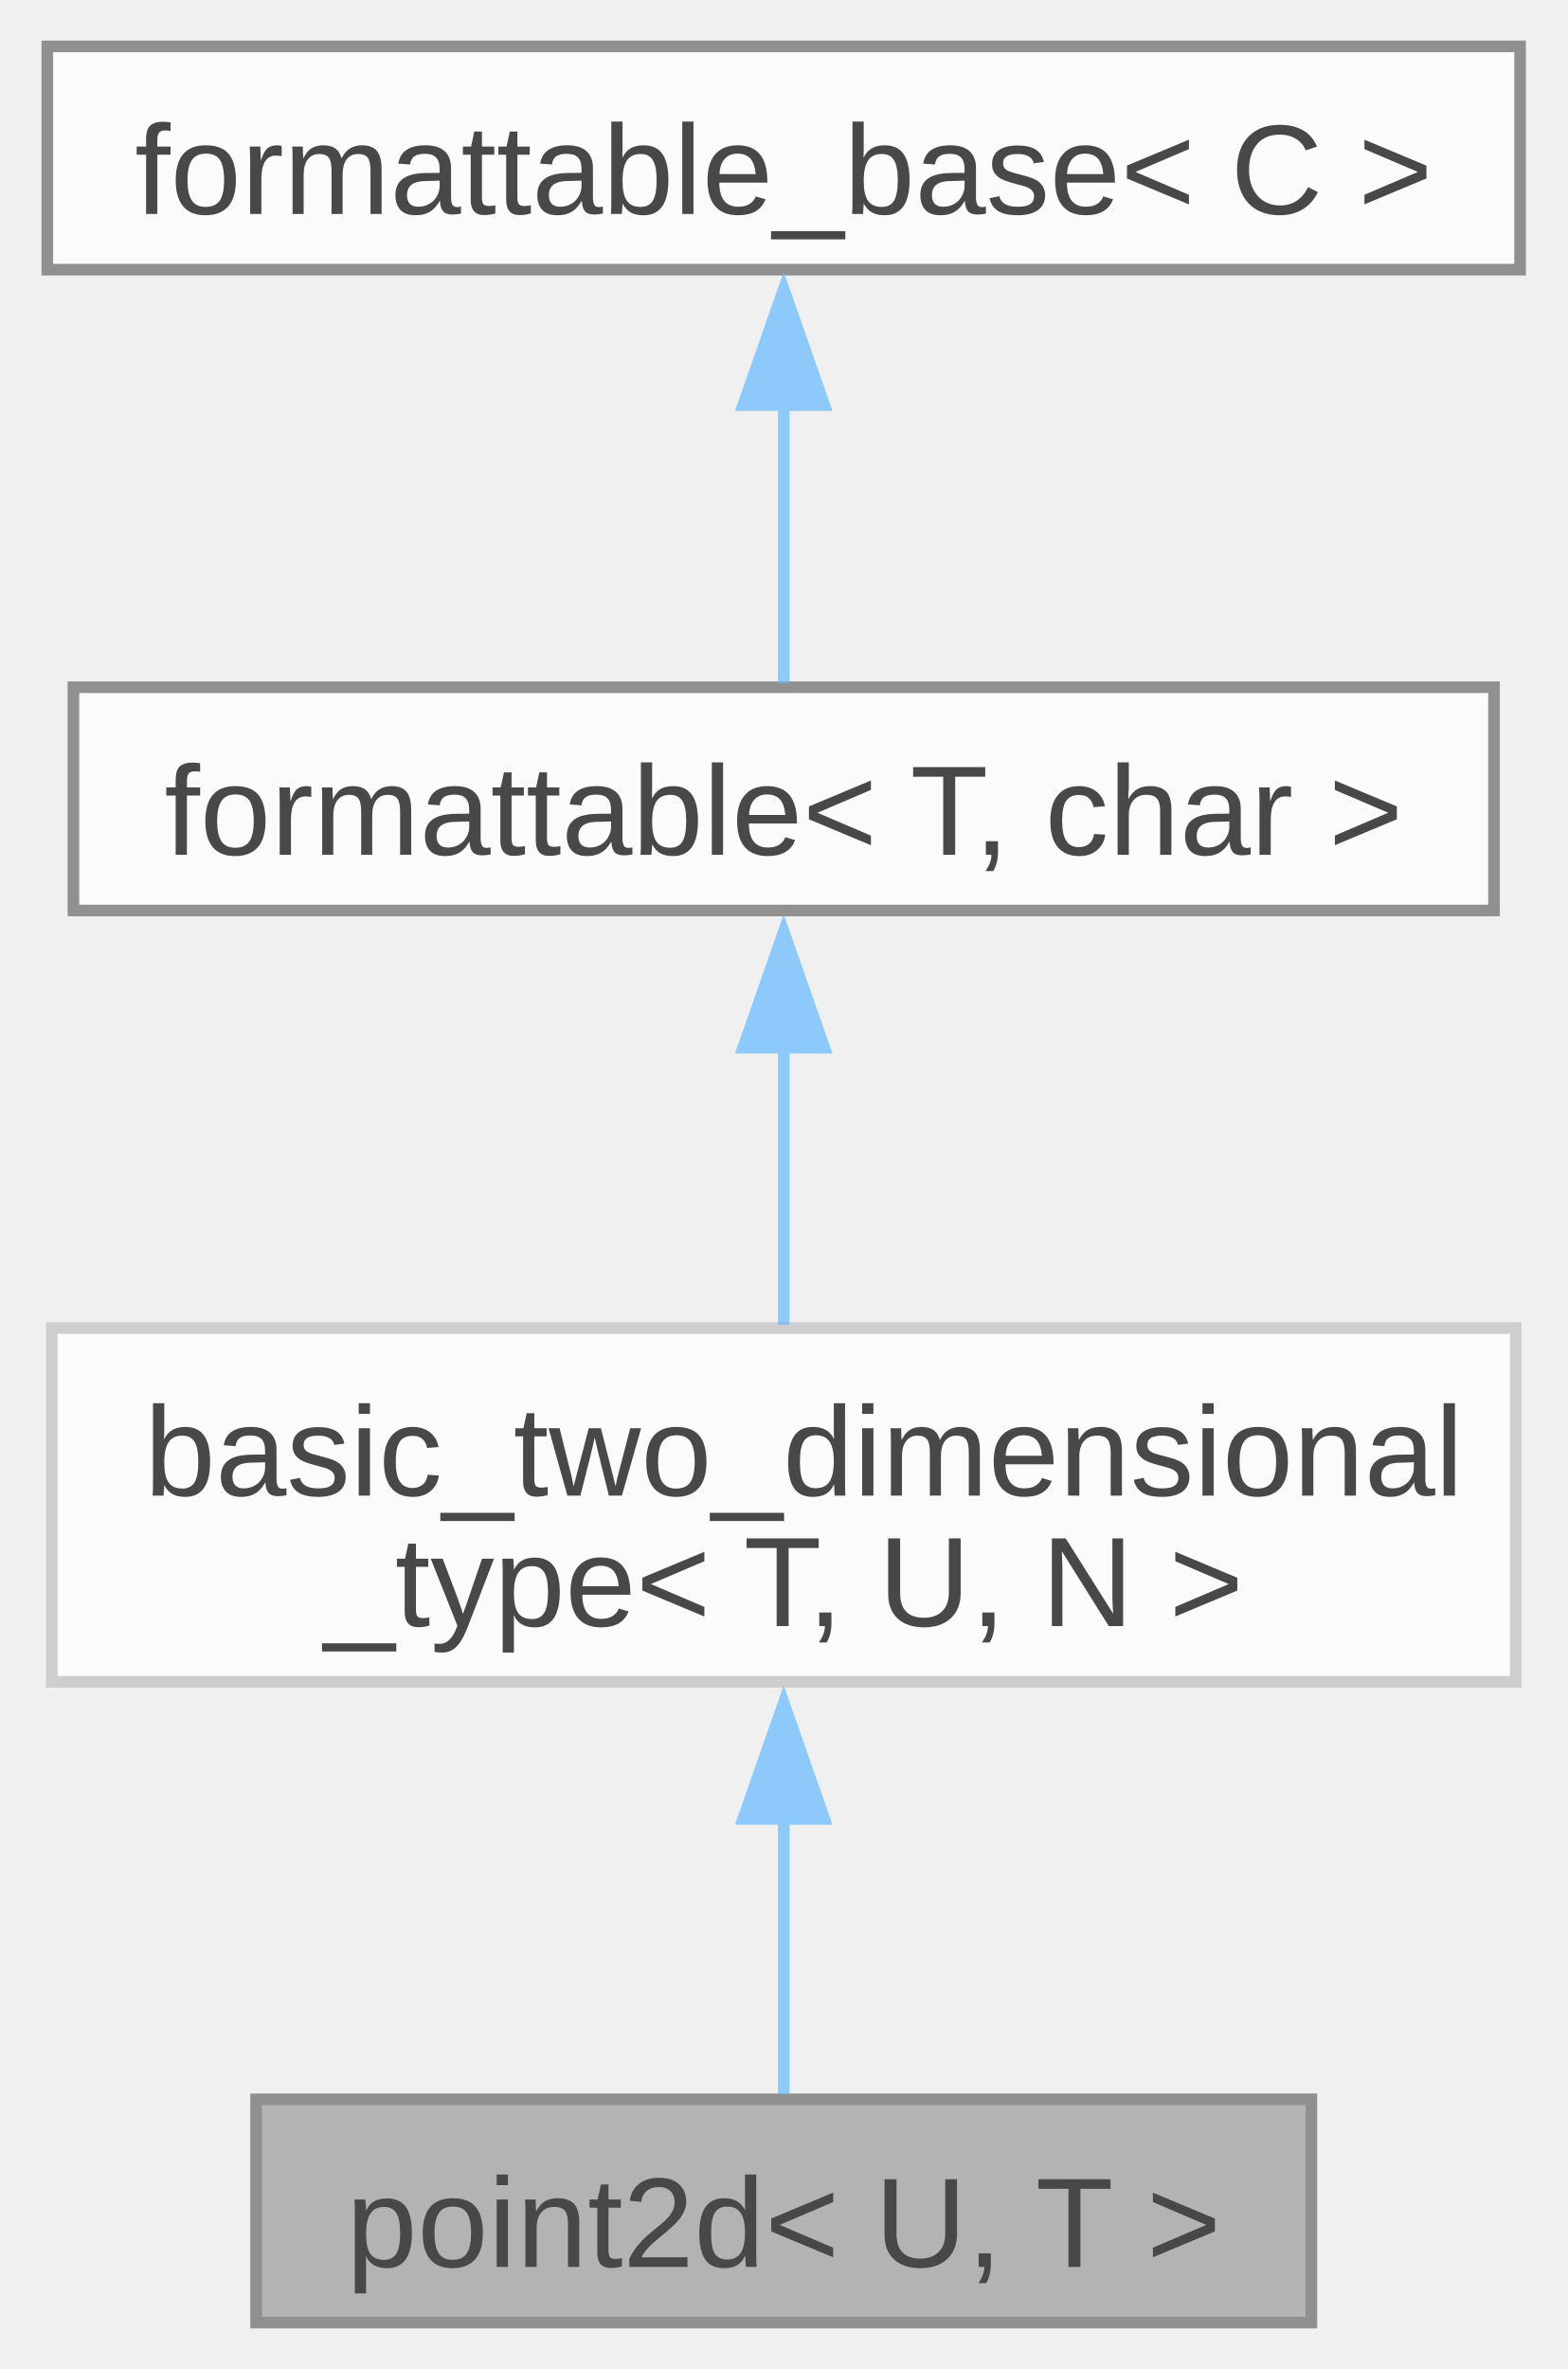
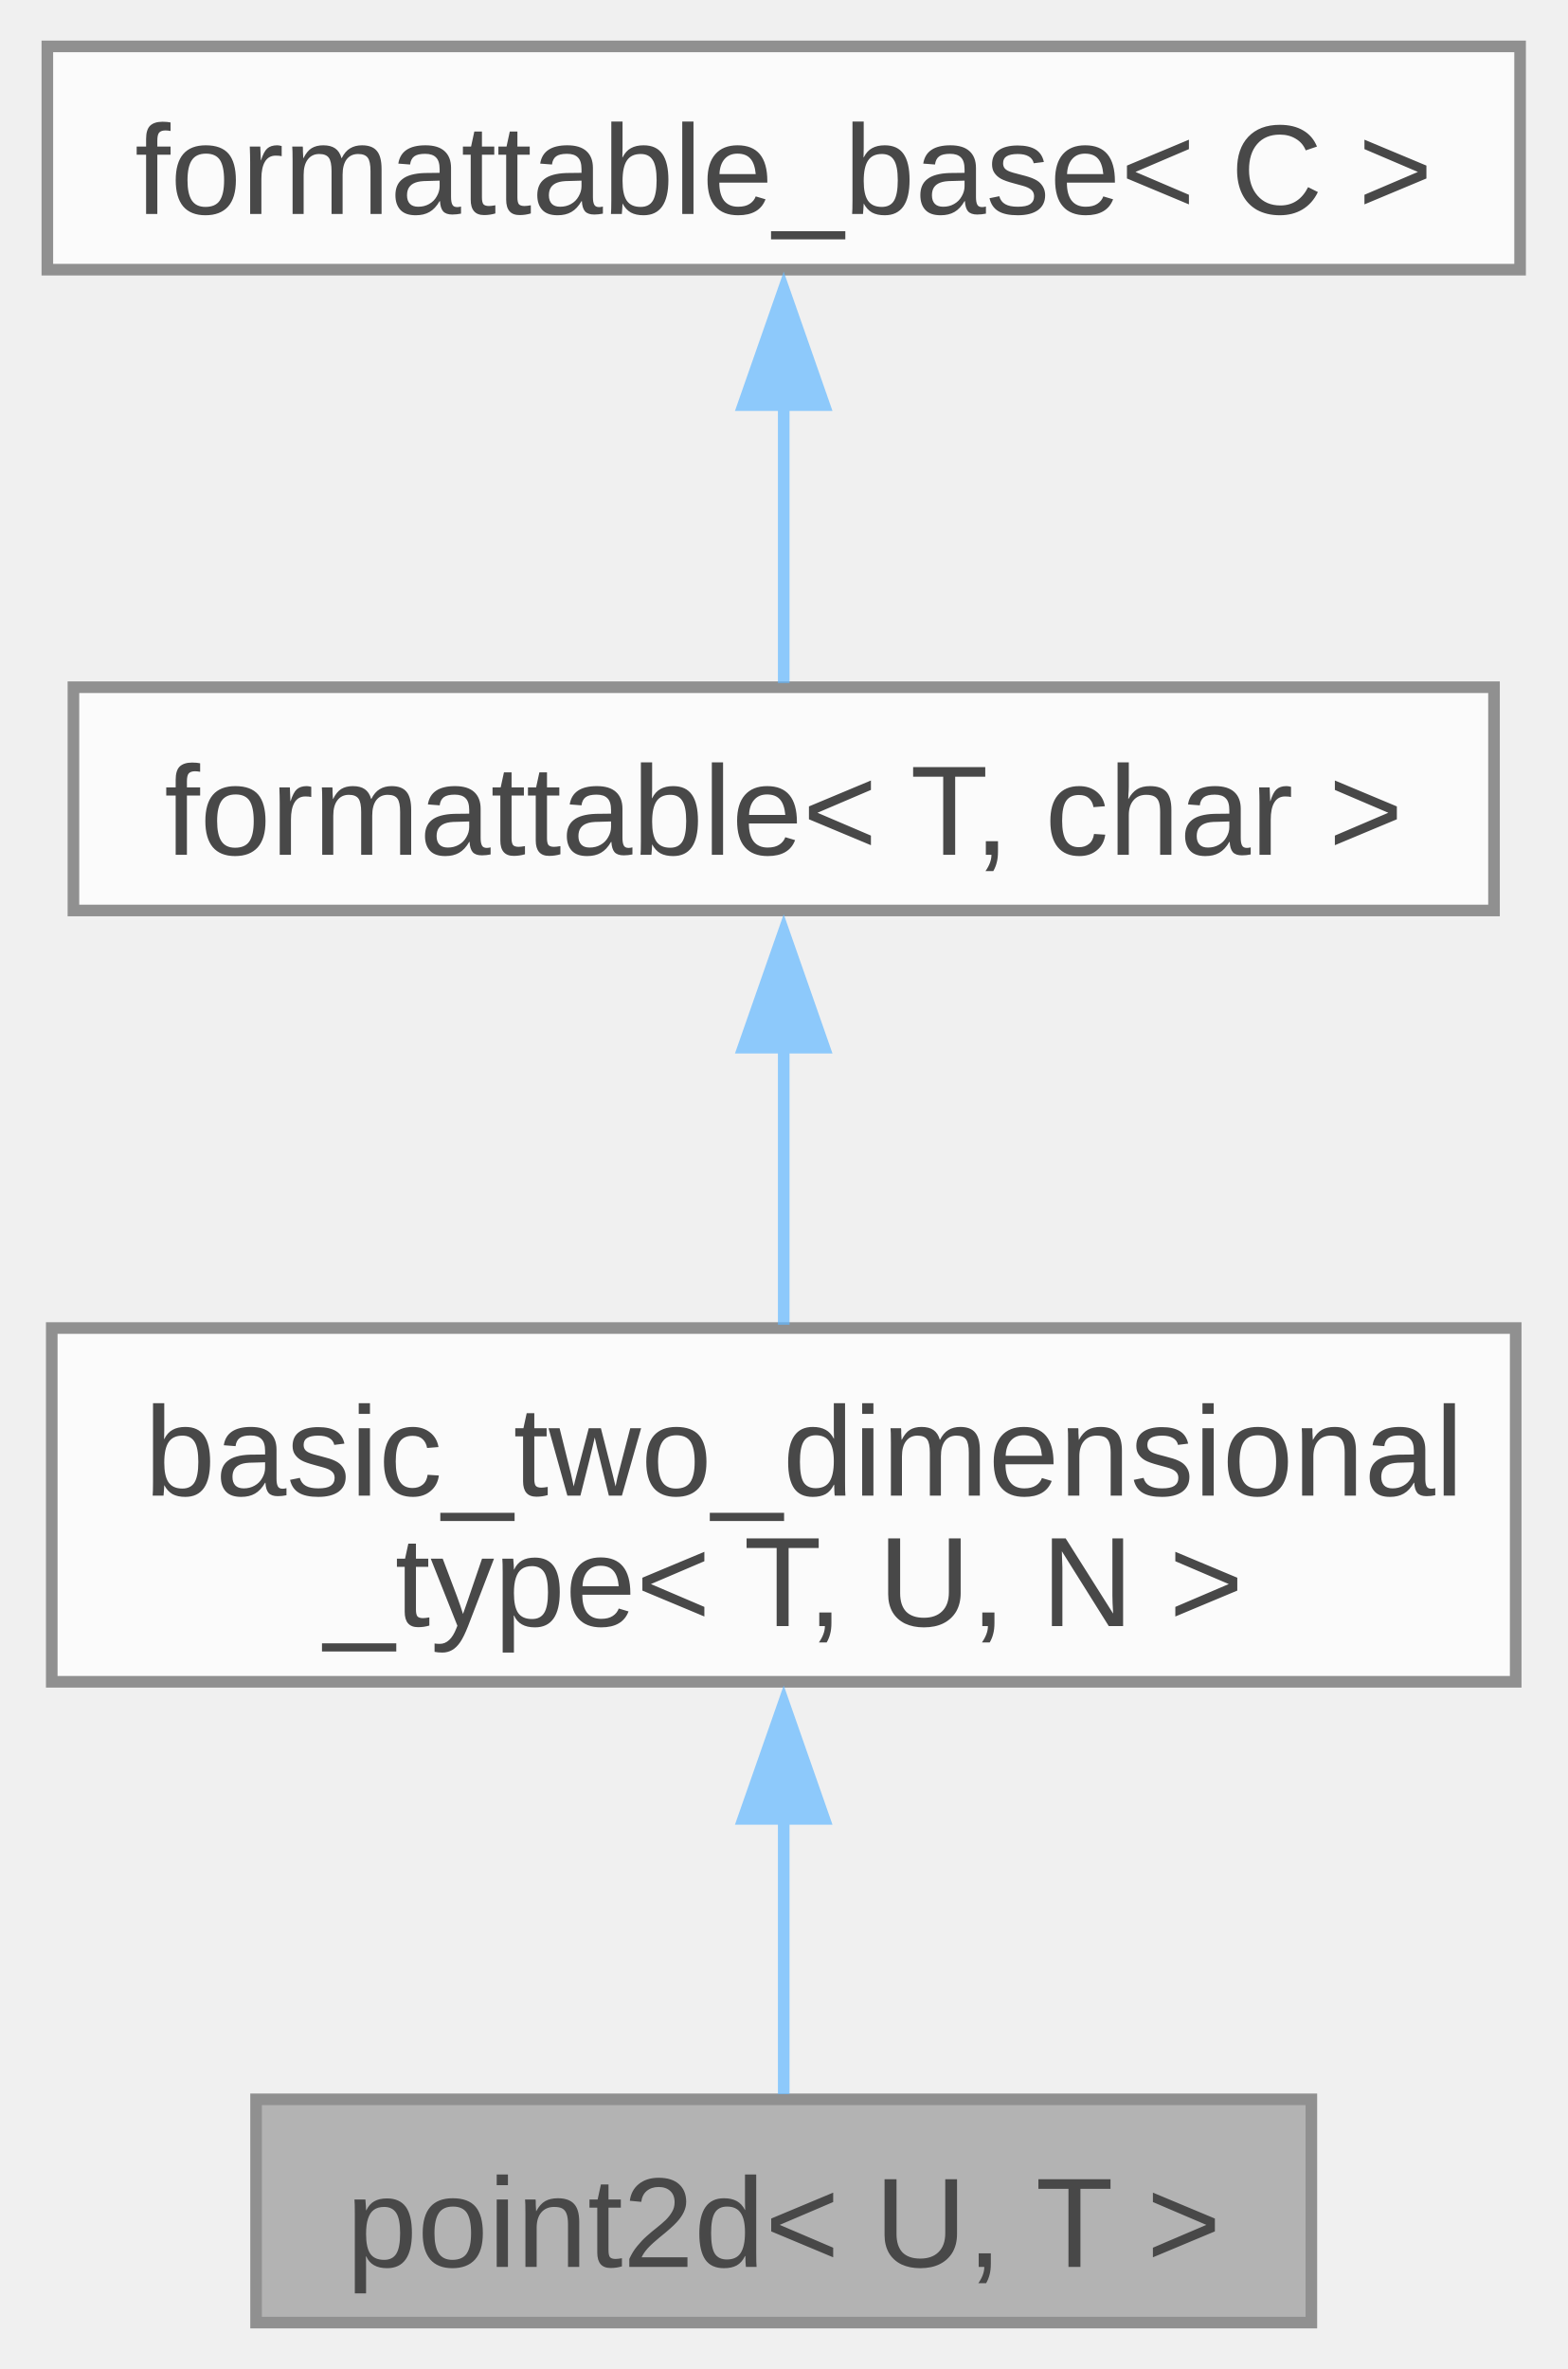
<svg xmlns="http://www.w3.org/2000/svg" xmlns:xlink="http://www.w3.org/1999/xlink" width="135pt" height="204pt" viewBox="0.00 0.00 135.00 204.25">
  <svg id="main" version="1.1" xml:space="preserve">
    <style type="text/css">
.node, .edge {opacity: 0.7;}
.node.selected, .edge.selected {opacity: 1;}
.edge:hover path { stroke: red; }
.edge:hover polygon { stroke: red; fill: red; }
</style>
    <svg id="graph" class="graph">
      <g id="graph0" class="graph" transform="scale(1 1) rotate(0) translate(4 200.25)">
        <g id="Node000001" class="node">
          <g id="a_Node000001">
            <a xlink:title="A two-dimensional point tagged with a unit.">
              <polygon fill="#999999" stroke="#666666" points="109,-19.25 18,-19.25 18,0 109,0 109,-19.25" />
              <text text-anchor="middle" x="63.5" y="-4.8" font-family="Arial" font-size="11.00">point2d&lt; U, T &gt;</text>
            </a>
          </g>
        </g>
        <g id="Node000002" class="node">
          <g id="a_Node000002">
-             <a xlink:href="../../d7/dd8/structfloppy_1_1math_1_1detail_1_1basic__two__dimensional__type.html" target="_top" xlink:title=" ">
-               <polygon fill="white" stroke="#bfbfbf" points="126.62,-85.75 0.38,-85.75 0.38,-55.25 126.62,-55.25 126.62,-85.75" />
+             <a xlink:href="../../d7/dd8/structfloppy_1_1math_1_1detail_1_1basic__two__dimensional__type.html" target="_top" xlink:title="CRTP base class for two dimensional numerical types.">
+               <polygon fill="white" stroke="#666666" points="126.62,-85.75 0.38,-85.75 0.38,-55.25 126.62,-55.25 126.62,-85.75" />
              <text text-anchor="start" x="8.38" y="-71.3" font-family="Arial" font-size="11.00">basic_two_dimensional</text>
              <text text-anchor="middle" x="63.5" y="-60.05" font-family="Arial" font-size="11.00">_type&lt; T, U, N &gt;</text>
            </a>
          </g>
        </g>
        <g id="edge1_Node000001_Node000002" class="edge">
          <g id="a_edge1_Node000001_Node000002">
            <a xlink:title=" ">
              <path fill="none" stroke="#63b8ff" d="M63.5,-43.48C63.5,-34.98 63.5,-26.09 63.5,-19.7" />
              <polygon fill="#63b8ff" stroke="#63b8ff" points="60,-43.43 63.5,-53.43 67,-43.43 60,-43.43" />
            </a>
          </g>
        </g>
        <g id="Node000003" class="node">
          <g id="a_Node000003">
            <a xlink:href="../../db/d59/structfloppy_1_1traits_1_1formattable.html" target="_top" xlink:title=" ">
              <polygon fill="white" stroke="#666666" points="124.75,-141 2.25,-141 2.25,-121.75 124.75,-121.75 124.75,-141" />
              <text text-anchor="middle" x="63.5" y="-126.55" font-family="Arial" font-size="11.00">formattable&lt; T, char &gt;</text>
            </a>
          </g>
        </g>
        <g id="edge2_Node000002_Node000003" class="edge">
          <g id="a_edge2_Node000002_Node000003">
            <a xlink:title=" ">
              <path fill="none" stroke="#63b8ff" d="M63.5,-110.17C63.5,-102.24 63.5,-93.31 63.5,-86.03" />
              <polygon fill="#63b8ff" stroke="#63b8ff" points="60,-109.92 63.5,-119.92 67,-109.92 60,-109.92" />
            </a>
          </g>
        </g>
        <g id="Node000004" class="node">
          <g id="a_Node000004">
            <a xlink:href="../../d5/d4f/structfloppy_1_1traits_1_1detail_1_1formattable__base.html" target="_top" xlink:title="Interface, providing to_string method.">
              <polygon fill="white" stroke="#666666" points="127,-196.25 0,-196.25 0,-177 127,-177 127,-196.25" />
              <text text-anchor="middle" x="63.5" y="-181.8" font-family="Arial" font-size="11.00">formattable_base&lt; C &gt;</text>
            </a>
          </g>
        </g>
        <g id="edge3_Node000003_Node000004" class="edge">
          <g id="a_edge3_Node000003_Node000004">
            <a xlink:title=" ">
              <path fill="none" stroke="#63b8ff" d="M63.5,-165.38C63.5,-157.09 63.5,-147.92 63.5,-141.36" />
              <polygon fill="#63b8ff" stroke="#63b8ff" points="60,-165.32 63.5,-175.32 67,-165.32 60,-165.32" />
            </a>
          </g>
        </g>
      </g>
    </svg>
  </svg>
  <style type="text/css">

[data-mouse-over-selected='false'] { opacity: 0.7; }
[data-mouse-over-selected='true']  { opacity: 1.0; }

</style>
</svg>
